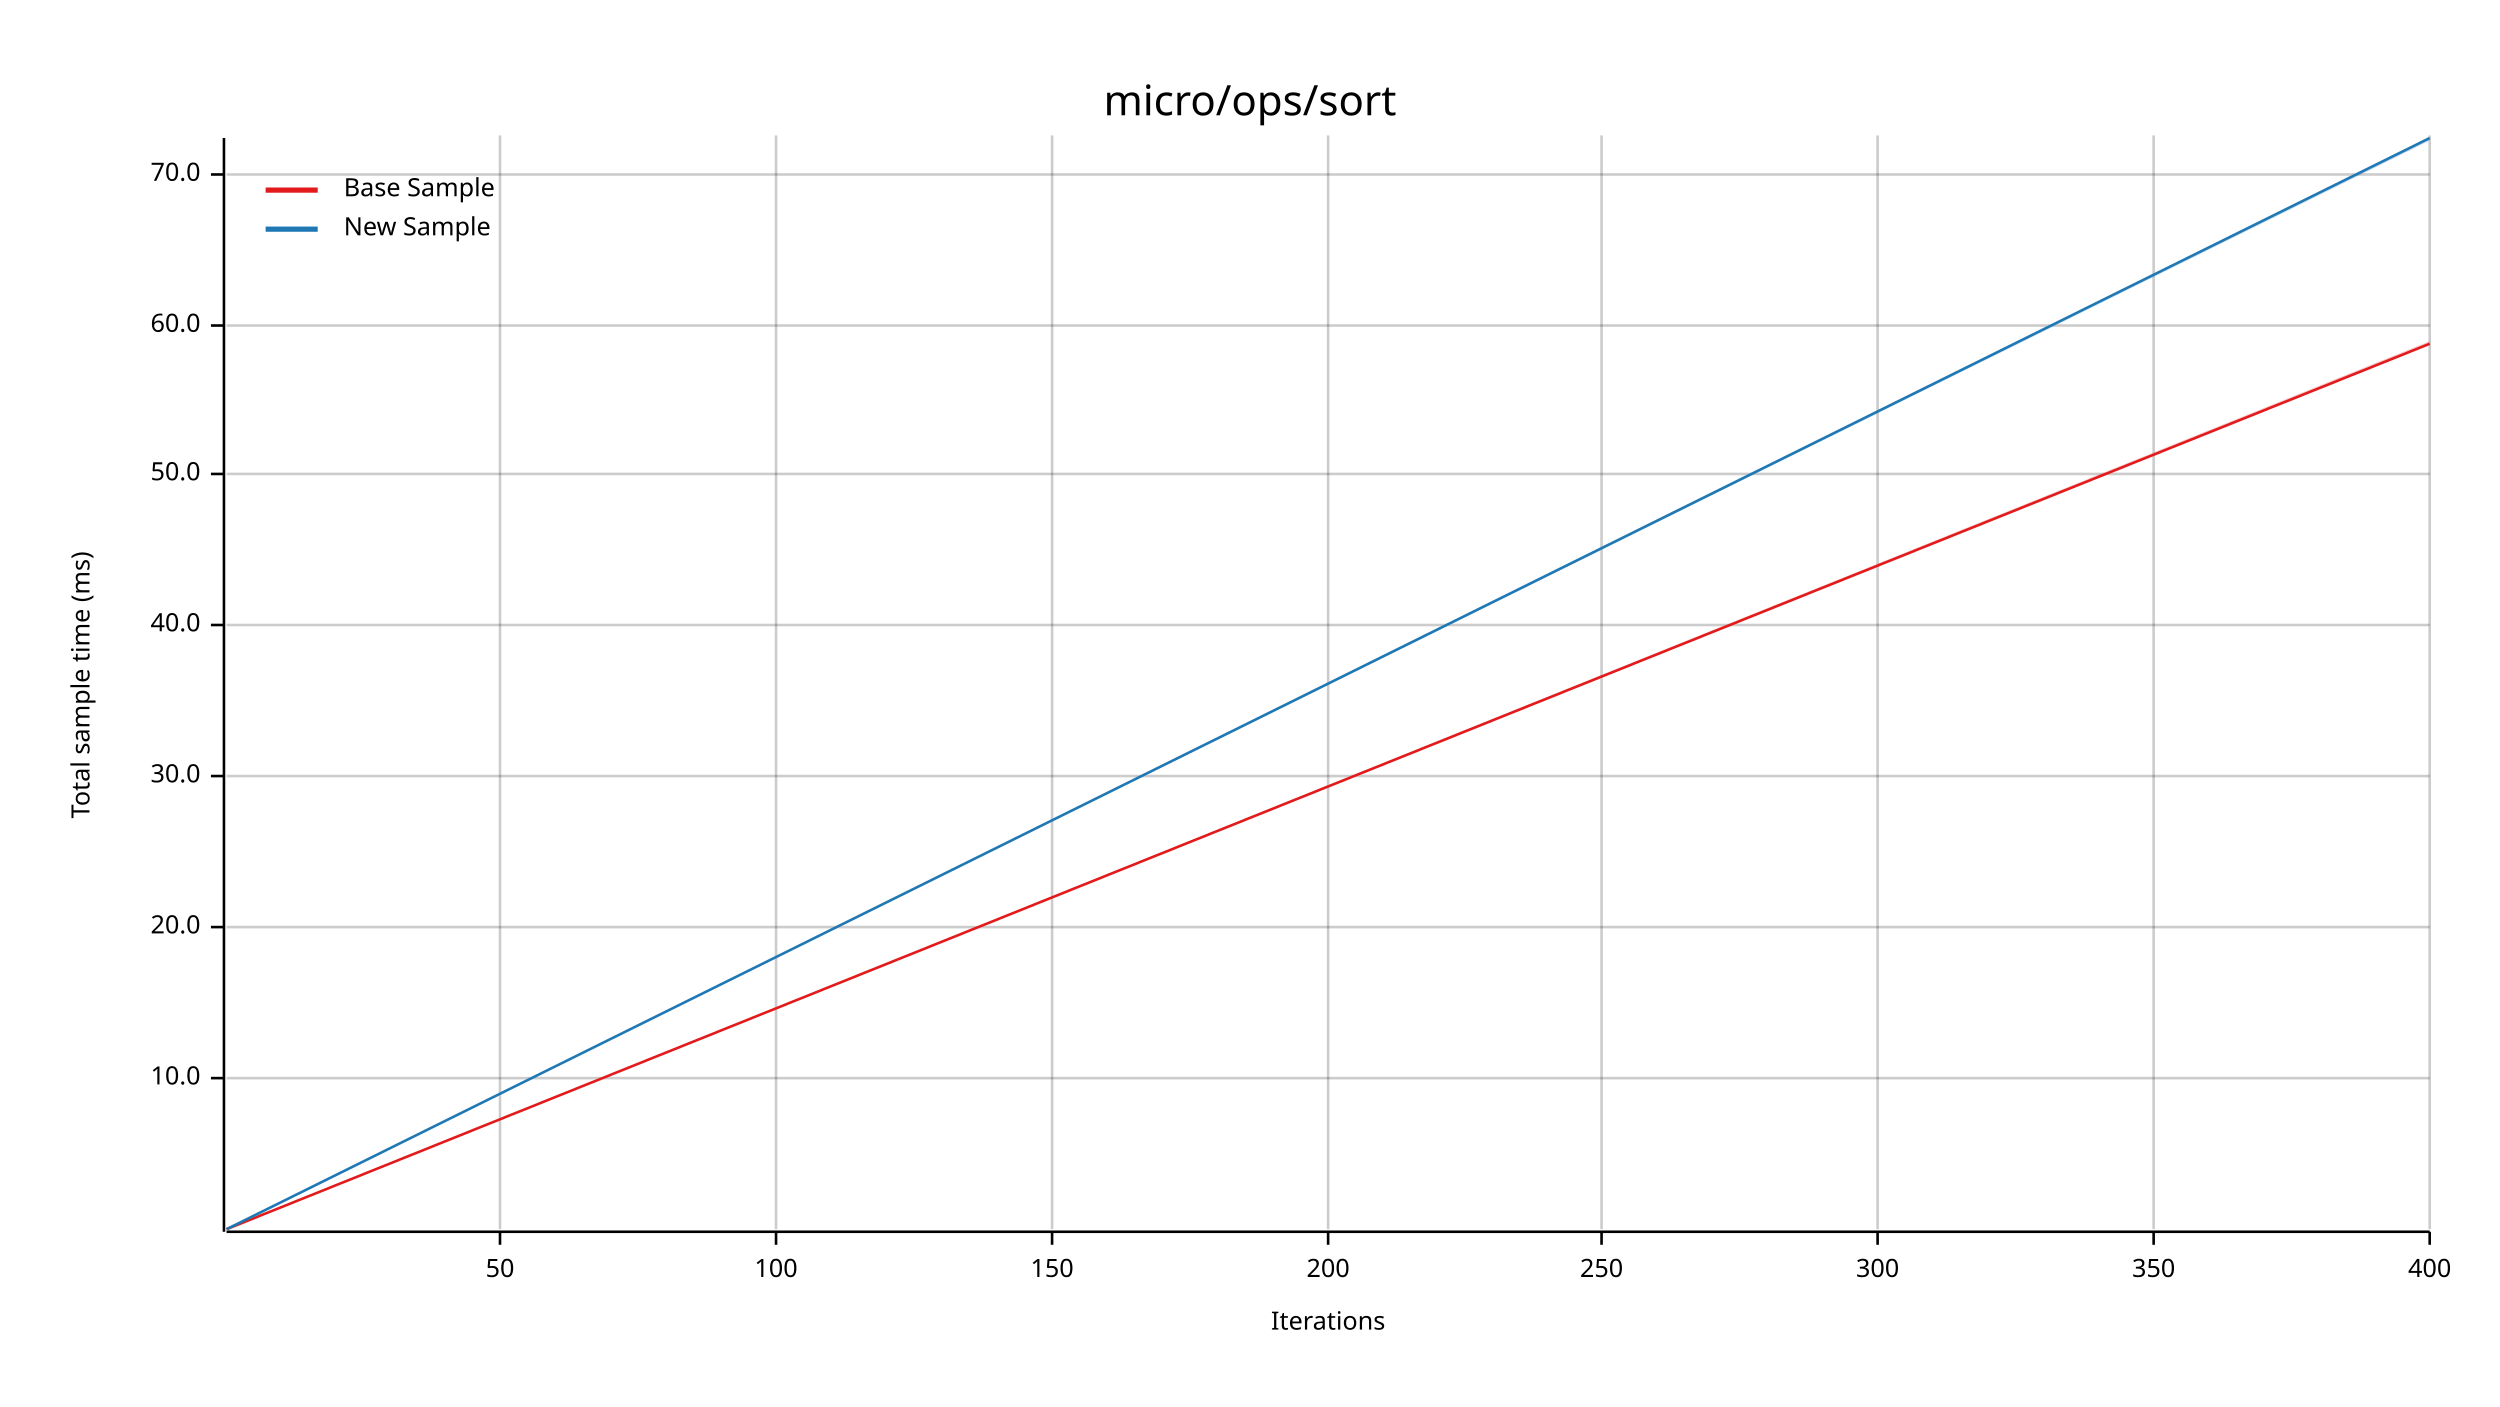
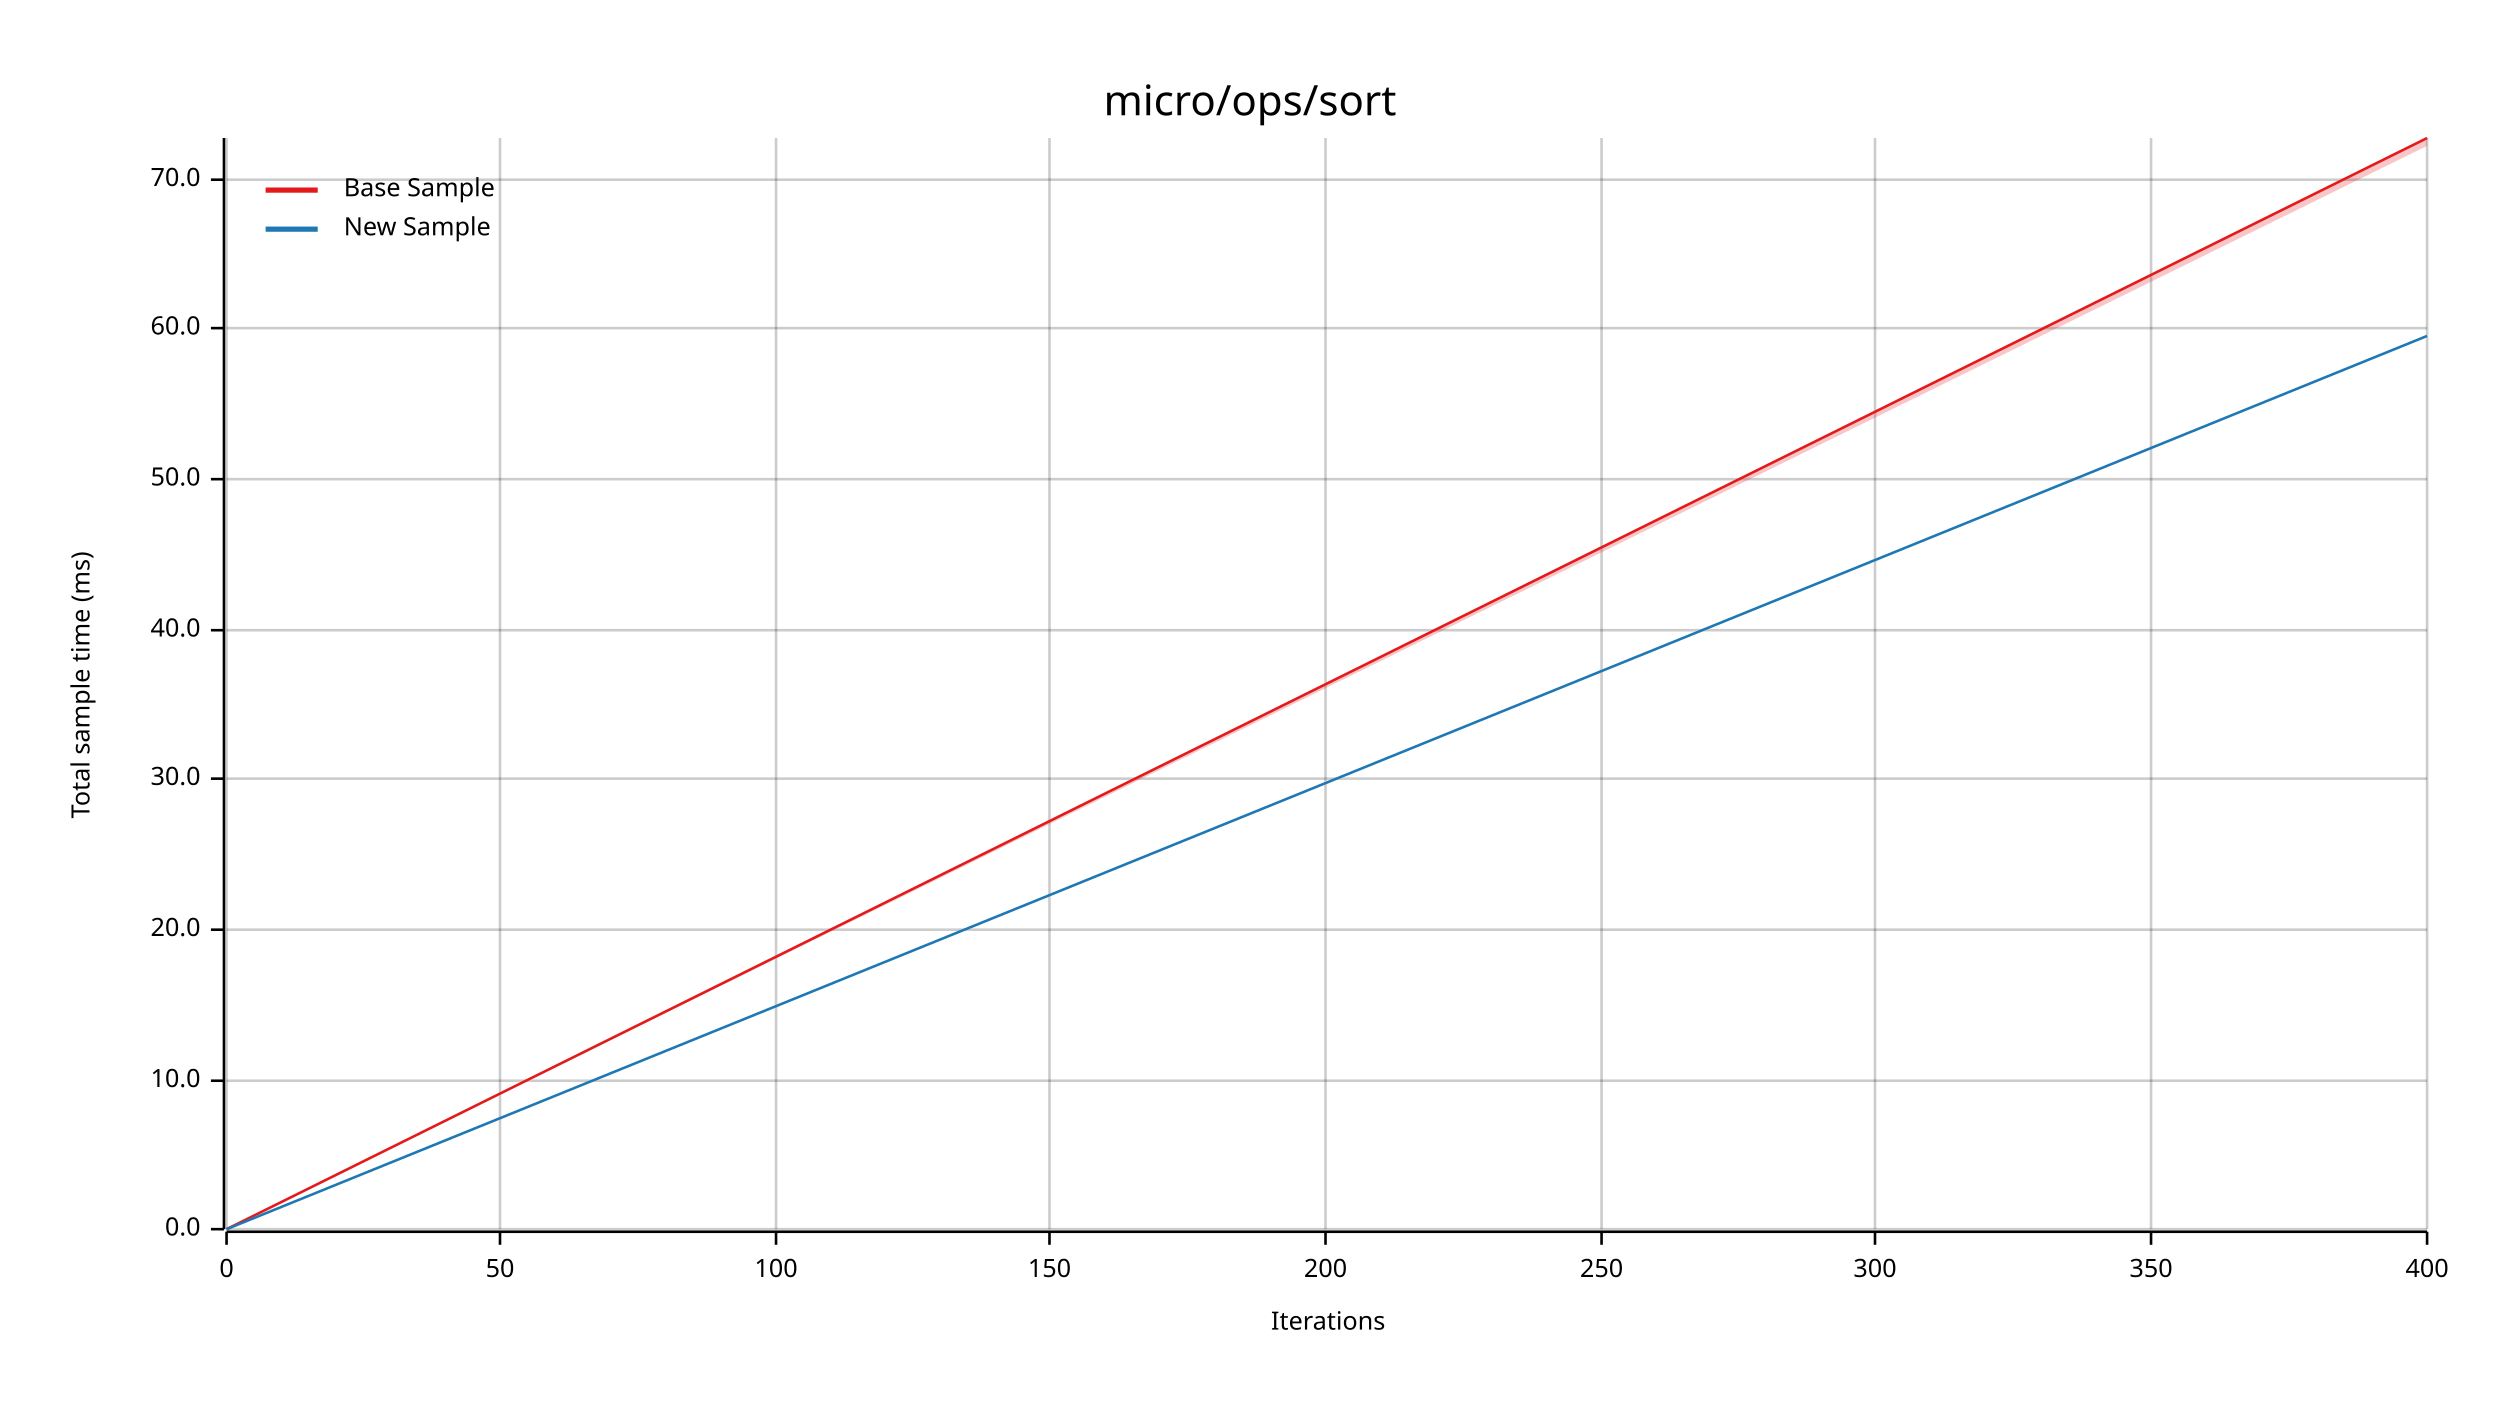
<svg xmlns="http://www.w3.org/2000/svg" width="960" height="540" viewBox="0 0 960 540">
  <text x="480" y="32" dy="0.76em" text-anchor="middle" font-family="sans-serif" font-size="16.129" opacity="1" fill="#000000">
micro/ops/sort
</text>
  <text x="27" y="263" dy="0.76em" text-anchor="middle" font-family="sans-serif" font-size="9.677" opacity="1" fill="#000000" transform="rotate(270, 27, 263)">
Total sample time (ms)
</text>
  <text x="510" y="513" dy="-0.5ex" text-anchor="middle" font-family="sans-serif" font-size="9.677" opacity="1" fill="#000000">
Iterations
</text>
-   <line opacity="0.2" stroke="#000000" stroke-width="1" x1="192" y1="472" x2="192" y2="52" />
-   <line opacity="0.2" stroke="#000000" stroke-width="1" x1="298" y1="472" x2="298" y2="52" />
-   <line opacity="0.2" stroke="#000000" stroke-width="1" x1="404" y1="472" x2="404" y2="52" />
-   <line opacity="0.2" stroke="#000000" stroke-width="1" x1="510" y1="472" x2="510" y2="52" />
-   <line opacity="0.2" stroke="#000000" stroke-width="1" x1="615" y1="472" x2="615" y2="52" />
-   <line opacity="0.2" stroke="#000000" stroke-width="1" x1="721" y1="472" x2="721" y2="52" />
-   <line opacity="0.2" stroke="#000000" stroke-width="1" x1="827" y1="472" x2="827" y2="52" />
-   <line opacity="0.2" stroke="#000000" stroke-width="1" x1="933" y1="472" x2="933" y2="52" />
-   <line opacity="0.2" stroke="#000000" stroke-width="1" x1="87" y1="414" x2="933" y2="414" />
-   <line opacity="0.2" stroke="#000000" stroke-width="1" x1="87" y1="356" x2="933" y2="356" />
-   <line opacity="0.2" stroke="#000000" stroke-width="1" x1="87" y1="298" x2="933" y2="298" />
-   <line opacity="0.2" stroke="#000000" stroke-width="1" x1="87" y1="240" x2="933" y2="240" />
-   <line opacity="0.2" stroke="#000000" stroke-width="1" x1="87" y1="182" x2="933" y2="182" />
-   <line opacity="0.2" stroke="#000000" stroke-width="1" x1="87" y1="125" x2="933" y2="125" />
-   <line opacity="0.2" stroke="#000000" stroke-width="1" x1="87" y1="67" x2="933" y2="67" />
-   <polyline fill="none" opacity="1" stroke="#000000" stroke-width="1" points="86,53 86,473 " />
-   <text x="77" y="414" dy="0.5ex" text-anchor="end" font-family="sans-serif" font-size="9.677" opacity="1" fill="#000000">
+   <line opacity="0.2" stroke="#000000" stroke-width="1" x1="87" y1="472" x2="87" y2="53" />
+   <line opacity="0.2" stroke="#000000" stroke-width="1" x1="192" y1="472" x2="192" y2="53" />
+   <line opacity="0.2" stroke="#000000" stroke-width="1" x1="298" y1="472" x2="298" y2="53" />
+   <line opacity="0.2" stroke="#000000" stroke-width="1" x1="403" y1="472" x2="403" y2="53" />
+   <line opacity="0.2" stroke="#000000" stroke-width="1" x1="509" y1="472" x2="509" y2="53" />
+   <line opacity="0.2" stroke="#000000" stroke-width="1" x1="615" y1="472" x2="615" y2="53" />
+   <line opacity="0.2" stroke="#000000" stroke-width="1" x1="720" y1="472" x2="720" y2="53" />
+   <line opacity="0.2" stroke="#000000" stroke-width="1" x1="826" y1="472" x2="826" y2="53" />
+   <line opacity="0.2" stroke="#000000" stroke-width="1" x1="932" y1="472" x2="932" y2="53" />
+   <line opacity="0.2" stroke="#000000" stroke-width="1" x1="87" y1="472" x2="932" y2="472" />
+   <line opacity="0.2" stroke="#000000" stroke-width="1" x1="87" y1="415" x2="932" y2="415" />
+   <line opacity="0.2" stroke="#000000" stroke-width="1" x1="87" y1="357" x2="932" y2="357" />
+   <line opacity="0.2" stroke="#000000" stroke-width="1" x1="87" y1="299" x2="932" y2="299" />
+   <line opacity="0.2" stroke="#000000" stroke-width="1" x1="87" y1="242" x2="932" y2="242" />
+   <line opacity="0.2" stroke="#000000" stroke-width="1" x1="87" y1="184" x2="932" y2="184" />
+   <line opacity="0.2" stroke="#000000" stroke-width="1" x1="87" y1="126" x2="932" y2="126" />
+   <line opacity="0.2" stroke="#000000" stroke-width="1" x1="87" y1="69" x2="932" y2="69" />
+   <polyline fill="none" opacity="1" stroke="#000000" stroke-width="1" points="86,53 86,472 " />
+   <text x="77" y="472" dy="0.5ex" text-anchor="end" font-family="sans-serif" font-size="9.677" opacity="1" fill="#000000">
+ 0.0
+ </text>
+   <polyline fill="none" opacity="1" stroke="#000000" stroke-width="1" points="81,472 86,472 " />
+   <text x="77" y="415" dy="0.5ex" text-anchor="end" font-family="sans-serif" font-size="9.677" opacity="1" fill="#000000">
10.0
</text>
-   <polyline fill="none" opacity="1" stroke="#000000" stroke-width="1" points="81,414 86,414 " />
-   <text x="77" y="356" dy="0.5ex" text-anchor="end" font-family="sans-serif" font-size="9.677" opacity="1" fill="#000000">
+   <polyline fill="none" opacity="1" stroke="#000000" stroke-width="1" points="81,415 86,415 " />
+   <text x="77" y="357" dy="0.5ex" text-anchor="end" font-family="sans-serif" font-size="9.677" opacity="1" fill="#000000">
20.0
</text>
-   <polyline fill="none" opacity="1" stroke="#000000" stroke-width="1" points="81,356 86,356 " />
-   <text x="77" y="298" dy="0.5ex" text-anchor="end" font-family="sans-serif" font-size="9.677" opacity="1" fill="#000000">
+   <polyline fill="none" opacity="1" stroke="#000000" stroke-width="1" points="81,357 86,357 " />
+   <text x="77" y="299" dy="0.5ex" text-anchor="end" font-family="sans-serif" font-size="9.677" opacity="1" fill="#000000">
30.0
</text>
-   <polyline fill="none" opacity="1" stroke="#000000" stroke-width="1" points="81,298 86,298 " />
-   <text x="77" y="240" dy="0.5ex" text-anchor="end" font-family="sans-serif" font-size="9.677" opacity="1" fill="#000000">
+   <polyline fill="none" opacity="1" stroke="#000000" stroke-width="1" points="81,299 86,299 " />
+   <text x="77" y="242" dy="0.5ex" text-anchor="end" font-family="sans-serif" font-size="9.677" opacity="1" fill="#000000">
40.0
</text>
-   <polyline fill="none" opacity="1" stroke="#000000" stroke-width="1" points="81,240 86,240 " />
-   <text x="77" y="182" dy="0.5ex" text-anchor="end" font-family="sans-serif" font-size="9.677" opacity="1" fill="#000000">
+   <polyline fill="none" opacity="1" stroke="#000000" stroke-width="1" points="81,242 86,242 " />
+   <text x="77" y="184" dy="0.5ex" text-anchor="end" font-family="sans-serif" font-size="9.677" opacity="1" fill="#000000">
50.0
</text>
-   <polyline fill="none" opacity="1" stroke="#000000" stroke-width="1" points="81,182 86,182 " />
-   <text x="77" y="125" dy="0.5ex" text-anchor="end" font-family="sans-serif" font-size="9.677" opacity="1" fill="#000000">
+   <polyline fill="none" opacity="1" stroke="#000000" stroke-width="1" points="81,184 86,184 " />
+   <text x="77" y="126" dy="0.5ex" text-anchor="end" font-family="sans-serif" font-size="9.677" opacity="1" fill="#000000">
60.0
</text>
-   <polyline fill="none" opacity="1" stroke="#000000" stroke-width="1" points="81,125 86,125 " />
-   <text x="77" y="67" dy="0.5ex" text-anchor="end" font-family="sans-serif" font-size="9.677" opacity="1" fill="#000000">
+   <polyline fill="none" opacity="1" stroke="#000000" stroke-width="1" points="81,126 86,126 " />
+   <text x="77" y="69" dy="0.5ex" text-anchor="end" font-family="sans-serif" font-size="9.677" opacity="1" fill="#000000">
70.0
</text>
-   <polyline fill="none" opacity="1" stroke="#000000" stroke-width="1" points="81,67 86,67 " />
-   <polyline fill="none" opacity="1" stroke="#000000" stroke-width="1" points="87,473 933,473 " />
+   <polyline fill="none" opacity="1" stroke="#000000" stroke-width="1" points="81,69 86,69 " />
+   <polyline fill="none" opacity="1" stroke="#000000" stroke-width="1" points="87,473 932,473 " />
+   <text x="87" y="483" dy="0.76em" text-anchor="middle" font-family="sans-serif" font-size="9.677" opacity="1" fill="#000000">
+ 0
+ </text>
+   <polyline fill="none" opacity="1" stroke="#000000" stroke-width="1" points="87,473 87,478 " />
  <text x="192" y="483" dy="0.76em" text-anchor="middle" font-family="sans-serif" font-size="9.677" opacity="1" fill="#000000">
50
</text>
  <polyline fill="none" opacity="1" stroke="#000000" stroke-width="1" points="192,473 192,478 " />
  <text x="298" y="483" dy="0.76em" text-anchor="middle" font-family="sans-serif" font-size="9.677" opacity="1" fill="#000000">
100
</text>
  <polyline fill="none" opacity="1" stroke="#000000" stroke-width="1" points="298,473 298,478 " />
-   <text x="404" y="483" dy="0.76em" text-anchor="middle" font-family="sans-serif" font-size="9.677" opacity="1" fill="#000000">
+   <text x="403" y="483" dy="0.76em" text-anchor="middle" font-family="sans-serif" font-size="9.677" opacity="1" fill="#000000">
150
</text>
-   <polyline fill="none" opacity="1" stroke="#000000" stroke-width="1" points="404,473 404,478 " />
-   <text x="510" y="483" dy="0.76em" text-anchor="middle" font-family="sans-serif" font-size="9.677" opacity="1" fill="#000000">
+   <polyline fill="none" opacity="1" stroke="#000000" stroke-width="1" points="403,473 403,478 " />
+   <text x="509" y="483" dy="0.76em" text-anchor="middle" font-family="sans-serif" font-size="9.677" opacity="1" fill="#000000">
200
</text>
-   <polyline fill="none" opacity="1" stroke="#000000" stroke-width="1" points="510,473 510,478 " />
+   <polyline fill="none" opacity="1" stroke="#000000" stroke-width="1" points="509,473 509,478 " />
  <text x="615" y="483" dy="0.76em" text-anchor="middle" font-family="sans-serif" font-size="9.677" opacity="1" fill="#000000">
250
</text>
  <polyline fill="none" opacity="1" stroke="#000000" stroke-width="1" points="615,473 615,478 " />
-   <text x="721" y="483" dy="0.76em" text-anchor="middle" font-family="sans-serif" font-size="9.677" opacity="1" fill="#000000">
+   <text x="720" y="483" dy="0.76em" text-anchor="middle" font-family="sans-serif" font-size="9.677" opacity="1" fill="#000000">
300
</text>
-   <polyline fill="none" opacity="1" stroke="#000000" stroke-width="1" points="721,473 721,478 " />
-   <text x="827" y="483" dy="0.76em" text-anchor="middle" font-family="sans-serif" font-size="9.677" opacity="1" fill="#000000">
+   <polyline fill="none" opacity="1" stroke="#000000" stroke-width="1" points="720,473 720,478 " />
+   <text x="826" y="483" dy="0.76em" text-anchor="middle" font-family="sans-serif" font-size="9.677" opacity="1" fill="#000000">
350
</text>
-   <polyline fill="none" opacity="1" stroke="#000000" stroke-width="1" points="827,473 827,478 " />
-   <text x="933" y="483" dy="0.76em" text-anchor="middle" font-family="sans-serif" font-size="9.677" opacity="1" fill="#000000">
+   <polyline fill="none" opacity="1" stroke="#000000" stroke-width="1" points="826,473 826,478 " />
+   <text x="932" y="483" dy="0.76em" text-anchor="middle" font-family="sans-serif" font-size="9.677" opacity="1" fill="#000000">
400
</text>
-   <polyline fill="none" opacity="1" stroke="#000000" stroke-width="1" points="933,473 933,478 " />
-   <polyline fill="none" opacity="1" stroke="#E31A1C" stroke-width="1" points="87,472 933,132 " />
-   <polygon opacity="0.25" fill="#E31A1C" points="87,472 933,132 933,131 " />
-   <polyline fill="none" opacity="1" stroke="#1F78B4" stroke-width="1" points="87,472 933,53 " />
-   <polygon opacity="0.25" fill="#1F78B4" points="87,472 933,54 933,53 " />
+   <polyline fill="none" opacity="1" stroke="#000000" stroke-width="1" points="932,473 932,478 " />
+   <polyline fill="none" opacity="1" stroke="#E31A1C" stroke-width="1" points="87,472 932,53 " />
+   <polygon opacity="0.25" fill="#E31A1C" points="87,472 932,56 932,53 " />
+   <polyline fill="none" opacity="1" stroke="#1F78B4" stroke-width="1" points="87,472 932,129 " />
+   <polygon opacity="0.25" fill="#1F78B4" points="87,472 932,129 932,129 " />
  <text x="132" y="68" dy="0.76em" text-anchor="start" font-family="sans-serif" font-size="9.677" opacity="1" fill="#000000">
Base Sample
</text>
  <text x="132" y="83" dy="0.76em" text-anchor="start" font-family="sans-serif" font-size="9.677" opacity="1" fill="#000000">
New Sample
</text>
  <polyline fill="none" opacity="1" stroke="#E31A1C" stroke-width="2" points="102,73 122,73 " />
  <polyline fill="none" opacity="1" stroke="#1F78B4" stroke-width="2" points="102,88 122,88 " />
</svg>
